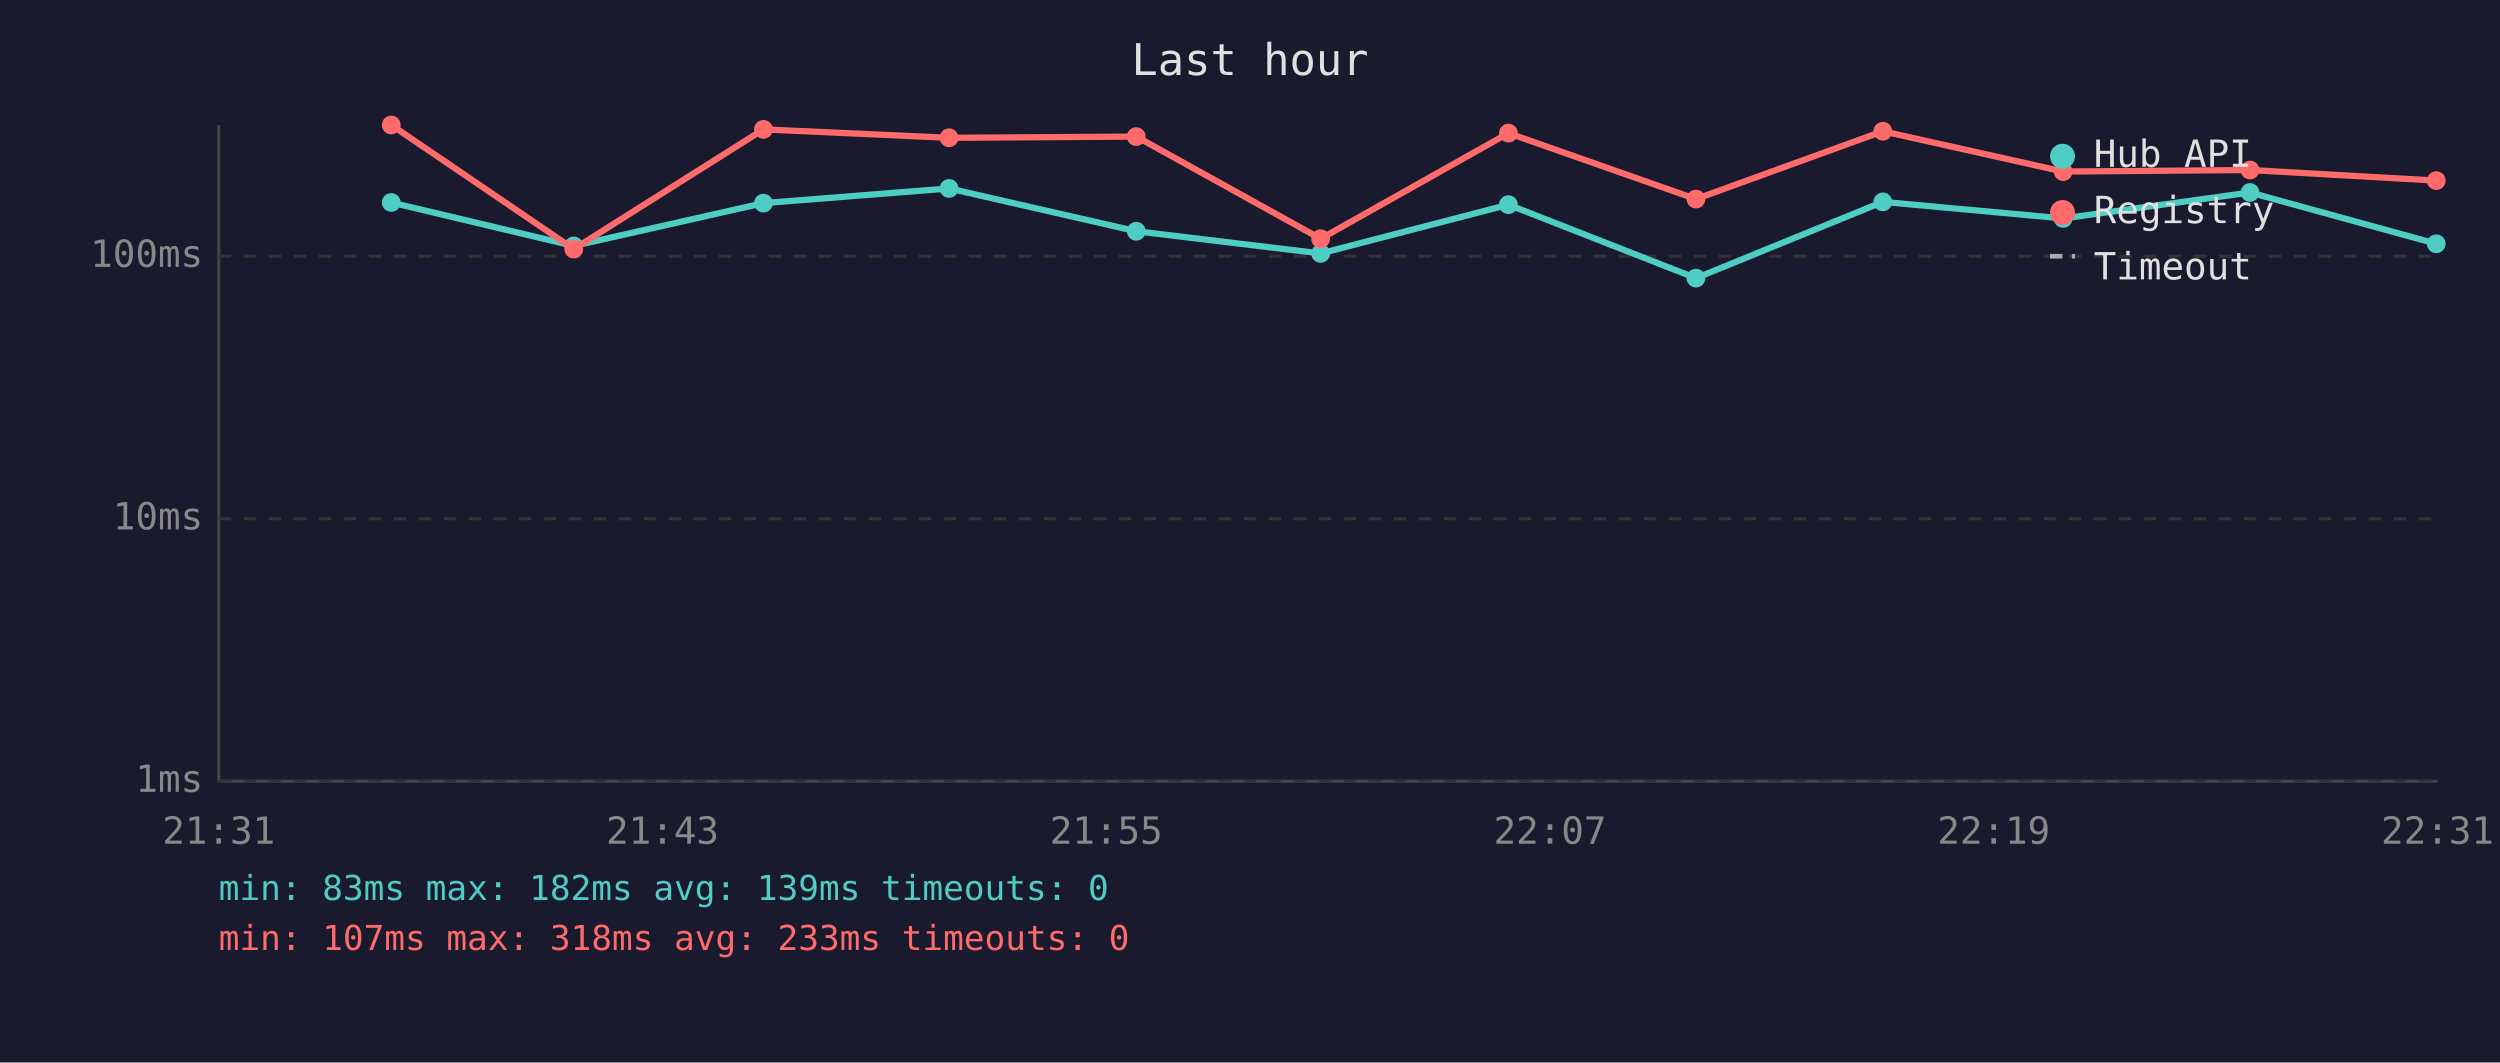
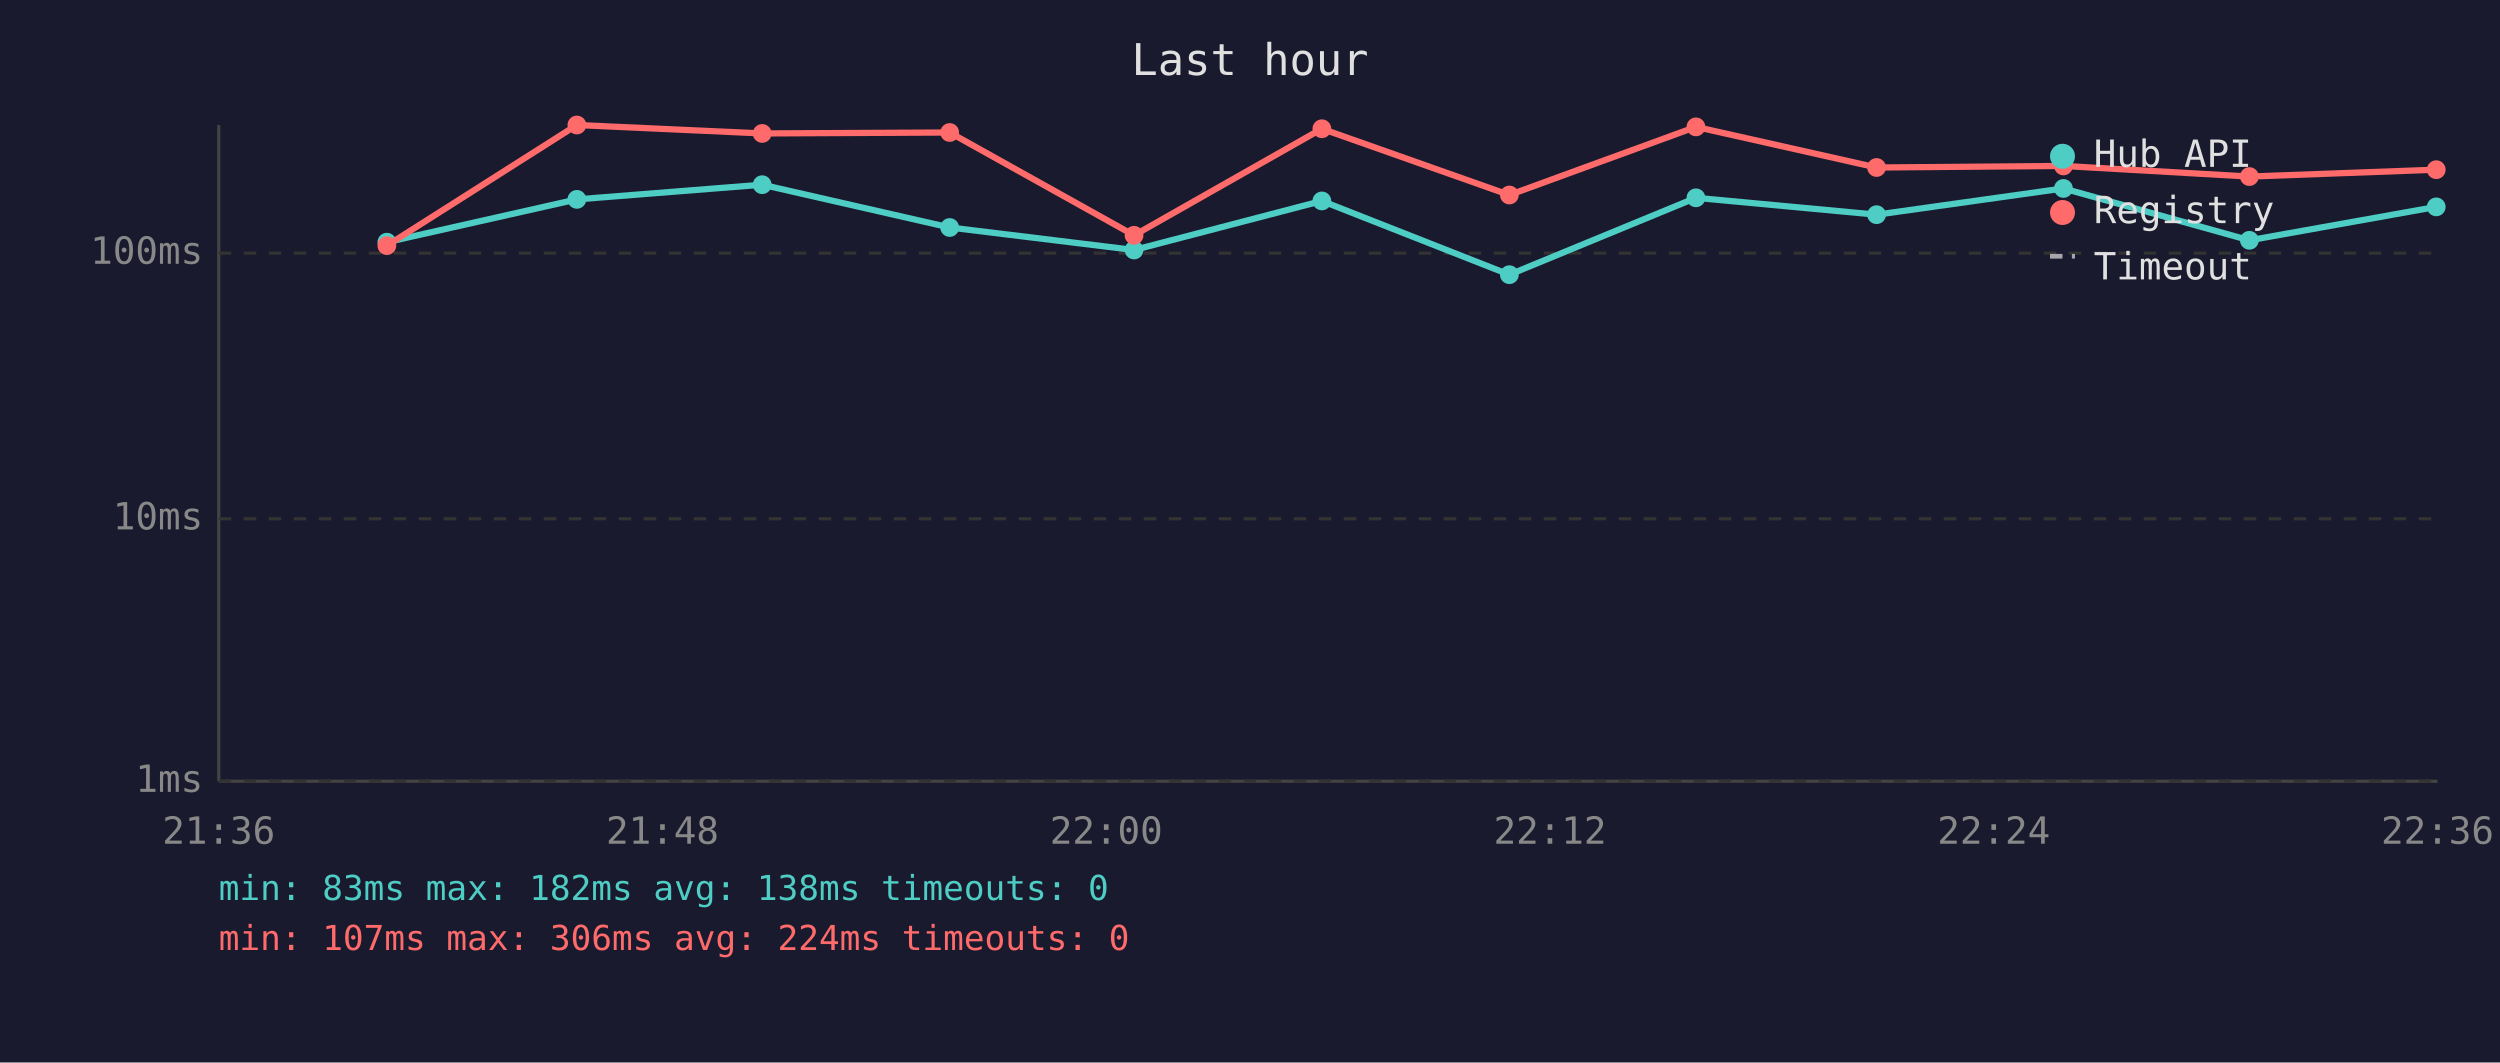
<svg xmlns="http://www.w3.org/2000/svg" viewBox="0 0 800 340" font-family="monospace" font-size="12">
  <rect width="800" height="340" fill="#1a1a2e" />
  <text x="400" y="24" fill="#e0e0e0" font-size="14" text-anchor="middle">Last hour</text>
  <line x1="70" y1="40" x2="70" y2="250" stroke="#444" stroke-width="1" />
  <line x1="70" y1="250" x2="780" y2="250" stroke="#444" stroke-width="1" />
  <line x1="70" y1="250" x2="780" y2="250" stroke="#333" stroke-width="1" stroke-dasharray="4" />
  <text x="65" y="250" fill="#888" text-anchor="end" dominant-baseline="middle">1ms</text>
  <line x1="70" y1="166" x2="780" y2="166" stroke="#333" stroke-width="1" stroke-dasharray="4" />
  <text x="65" y="166" fill="#888" text-anchor="end" dominant-baseline="middle">10ms</text>
-   <line x1="70" y1="82" x2="780" y2="82" stroke="#333" stroke-width="1" stroke-dasharray="4" />
-   <text x="65" y="82" fill="#888" text-anchor="end" dominant-baseline="middle">100ms</text>
-   <text x="70" y="270" fill="#888" text-anchor="middle">21:31</text>
-   <text x="212" y="270" fill="#888" text-anchor="middle">21:43</text>
-   <text x="354" y="270" fill="#888" text-anchor="middle">21:55</text>
-   <text x="496" y="270" fill="#888" text-anchor="middle">22:07</text>
-   <text x="638" y="270" fill="#888" text-anchor="middle">22:19</text>
-   <text x="780" y="270" fill="#888" text-anchor="middle">22:31</text>
-   <polyline points="125.2,64.8 183.6,78.7 244.3,65.0 303.7,60.3 363.6,74.0 422.6,81.1 482.7,65.5 542.7,89.0 602.5,64.6 660.2,69.9 720.0,61.6 779.6,78.0" fill="none" stroke="#4ecdc4" stroke-width="2" opacity="1" />
-   <circle cx="125.2" cy="64.8" r="3" fill="#4ecdc4" />
-   <circle cx="183.6" cy="78.7" r="3" fill="#4ecdc4" />
-   <circle cx="244.3" cy="65.0" r="3" fill="#4ecdc4" />
-   <circle cx="303.7" cy="60.3" r="3" fill="#4ecdc4" />
-   <circle cx="363.6" cy="74.0" r="3" fill="#4ecdc4" />
-   <circle cx="422.6" cy="81.1" r="3" fill="#4ecdc4" />
-   <circle cx="482.7" cy="65.5" r="3" fill="#4ecdc4" />
-   <circle cx="542.7" cy="89.0" r="3" fill="#4ecdc4" />
-   <circle cx="602.5" cy="64.6" r="3" fill="#4ecdc4" />
-   <circle cx="660.2" cy="69.9" r="3" fill="#4ecdc4" />
-   <circle cx="720.0" cy="61.6" r="3" fill="#4ecdc4" />
-   <circle cx="779.6" cy="78.0" r="3" fill="#4ecdc4" />
-   <polyline points="125.2,40.0 183.6,79.7 244.3,41.4 303.7,44.1 363.6,43.7 422.6,76.4 482.7,42.6 542.7,63.7 602.5,42.0 660.2,54.9 720.0,54.4 779.6,57.8" fill="none" stroke="#ff6b6b" stroke-width="2" opacity="1" />
-   <circle cx="125.2" cy="40.0" r="3" fill="#ff6b6b" />
-   <circle cx="183.6" cy="79.7" r="3" fill="#ff6b6b" />
-   <circle cx="244.3" cy="41.4" r="3" fill="#ff6b6b" />
-   <circle cx="303.7" cy="44.1" r="3" fill="#ff6b6b" />
-   <circle cx="363.6" cy="43.7" r="3" fill="#ff6b6b" />
-   <circle cx="422.6" cy="76.4" r="3" fill="#ff6b6b" />
-   <circle cx="482.7" cy="42.6" r="3" fill="#ff6b6b" />
-   <circle cx="542.7" cy="63.7" r="3" fill="#ff6b6b" />
-   <circle cx="602.5" cy="42.0" r="3" fill="#ff6b6b" />
-   <circle cx="660.2" cy="54.9" r="3" fill="#ff6b6b" />
-   <circle cx="720.0" cy="54.4" r="3" fill="#ff6b6b" />
-   <circle cx="779.6" cy="57.8" r="3" fill="#ff6b6b" />
+   <line x1="70" y1="81" x2="780" y2="81" stroke="#333" stroke-width="1" stroke-dasharray="4" />
+   <text x="65" y="81" fill="#888" text-anchor="end" dominant-baseline="middle">100ms</text>
+   <text x="70" y="270" fill="#888" text-anchor="middle">21:36</text>
+   <text x="212" y="270" fill="#888" text-anchor="middle">21:48</text>
+   <text x="354" y="270" fill="#888" text-anchor="middle">22:00</text>
+   <text x="496" y="270" fill="#888" text-anchor="middle">22:12</text>
+   <text x="638" y="270" fill="#888" text-anchor="middle">22:24</text>
+   <text x="780" y="270" fill="#888" text-anchor="middle">22:36</text>
+   <polyline points="123.8,77.5 184.6,63.8 243.9,59.1 303.9,72.8 362.9,80.0 423.0,64.3 483.0,87.9 542.7,63.3 600.5,68.7 660.3,60.3 719.8,76.9 779.6,66.2" fill="none" stroke="#4ecdc4" stroke-width="2" opacity="1" />
+   <circle cx="123.8" cy="77.5" r="3" fill="#4ecdc4" />
+   <circle cx="184.6" cy="63.8" r="3" fill="#4ecdc4" />
+   <circle cx="243.9" cy="59.1" r="3" fill="#4ecdc4" />
+   <circle cx="303.9" cy="72.8" r="3" fill="#4ecdc4" />
+   <circle cx="362.9" cy="80.0" r="3" fill="#4ecdc4" />
+   <circle cx="423.0" cy="64.3" r="3" fill="#4ecdc4" />
+   <circle cx="483.0" cy="87.9" r="3" fill="#4ecdc4" />
+   <circle cx="542.7" cy="63.3" r="3" fill="#4ecdc4" />
+   <circle cx="600.5" cy="68.7" r="3" fill="#4ecdc4" />
+   <circle cx="660.3" cy="60.3" r="3" fill="#4ecdc4" />
+   <circle cx="719.8" cy="76.9" r="3" fill="#4ecdc4" />
+   <circle cx="779.6" cy="66.2" r="3" fill="#4ecdc4" />
+   <polyline points="123.8,78.6 184.6,40.0 243.9,42.7 303.9,42.4 362.9,75.3 423.0,41.2 483.0,62.4 542.7,40.6 600.5,53.6 660.3,53.1 719.8,56.5 779.6,54.3" fill="none" stroke="#ff6b6b" stroke-width="2" opacity="1" />
+   <circle cx="123.8" cy="78.6" r="3" fill="#ff6b6b" />
+   <circle cx="184.6" cy="40.0" r="3" fill="#ff6b6b" />
+   <circle cx="243.9" cy="42.7" r="3" fill="#ff6b6b" />
+   <circle cx="303.9" cy="42.4" r="3" fill="#ff6b6b" />
+   <circle cx="362.9" cy="75.3" r="3" fill="#ff6b6b" />
+   <circle cx="423.0" cy="41.2" r="3" fill="#ff6b6b" />
+   <circle cx="483.0" cy="62.4" r="3" fill="#ff6b6b" />
+   <circle cx="542.7" cy="40.6" r="3" fill="#ff6b6b" />
+   <circle cx="600.5" cy="53.6" r="3" fill="#ff6b6b" />
+   <circle cx="660.3" cy="53.1" r="3" fill="#ff6b6b" />
+   <circle cx="719.8" cy="56.5" r="3" fill="#ff6b6b" />
+   <circle cx="779.6" cy="54.3" r="3" fill="#ff6b6b" />
  <circle cx="660" cy="50" r="4" fill="#4ecdc4" />
  <text x="670" y="50" fill="#e0e0e0" dominant-baseline="middle">Hub API</text>
  <circle cx="660" cy="68" r="4" fill="#ff6b6b" />
  <text x="670" y="68" fill="#e0e0e0" dominant-baseline="middle">Registry</text>
  <line x1="656" y1="82" x2="664" y2="82" stroke="#e0e0e0" stroke-width="1.5" stroke-dasharray="4,3" opacity="0.7" />
  <text x="670" y="86" fill="#e0e0e0" dominant-baseline="middle">Timeout</text>
-   <text x="70" y="288" fill="#4ecdc4" font-size="11">min: 83ms  max: 182ms  avg: 139ms  timeouts: 0</text>
-   <text x="70" y="304" fill="#ff6b6b" font-size="11">min: 107ms  max: 318ms  avg: 233ms  timeouts: 0</text>
+   <text x="70" y="288" fill="#4ecdc4" font-size="11">min: 83ms  max: 182ms  avg: 138ms  timeouts: 0</text>
+   <text x="70" y="304" fill="#ff6b6b" font-size="11">min: 107ms  max: 306ms  avg: 224ms  timeouts: 0</text>
</svg>
